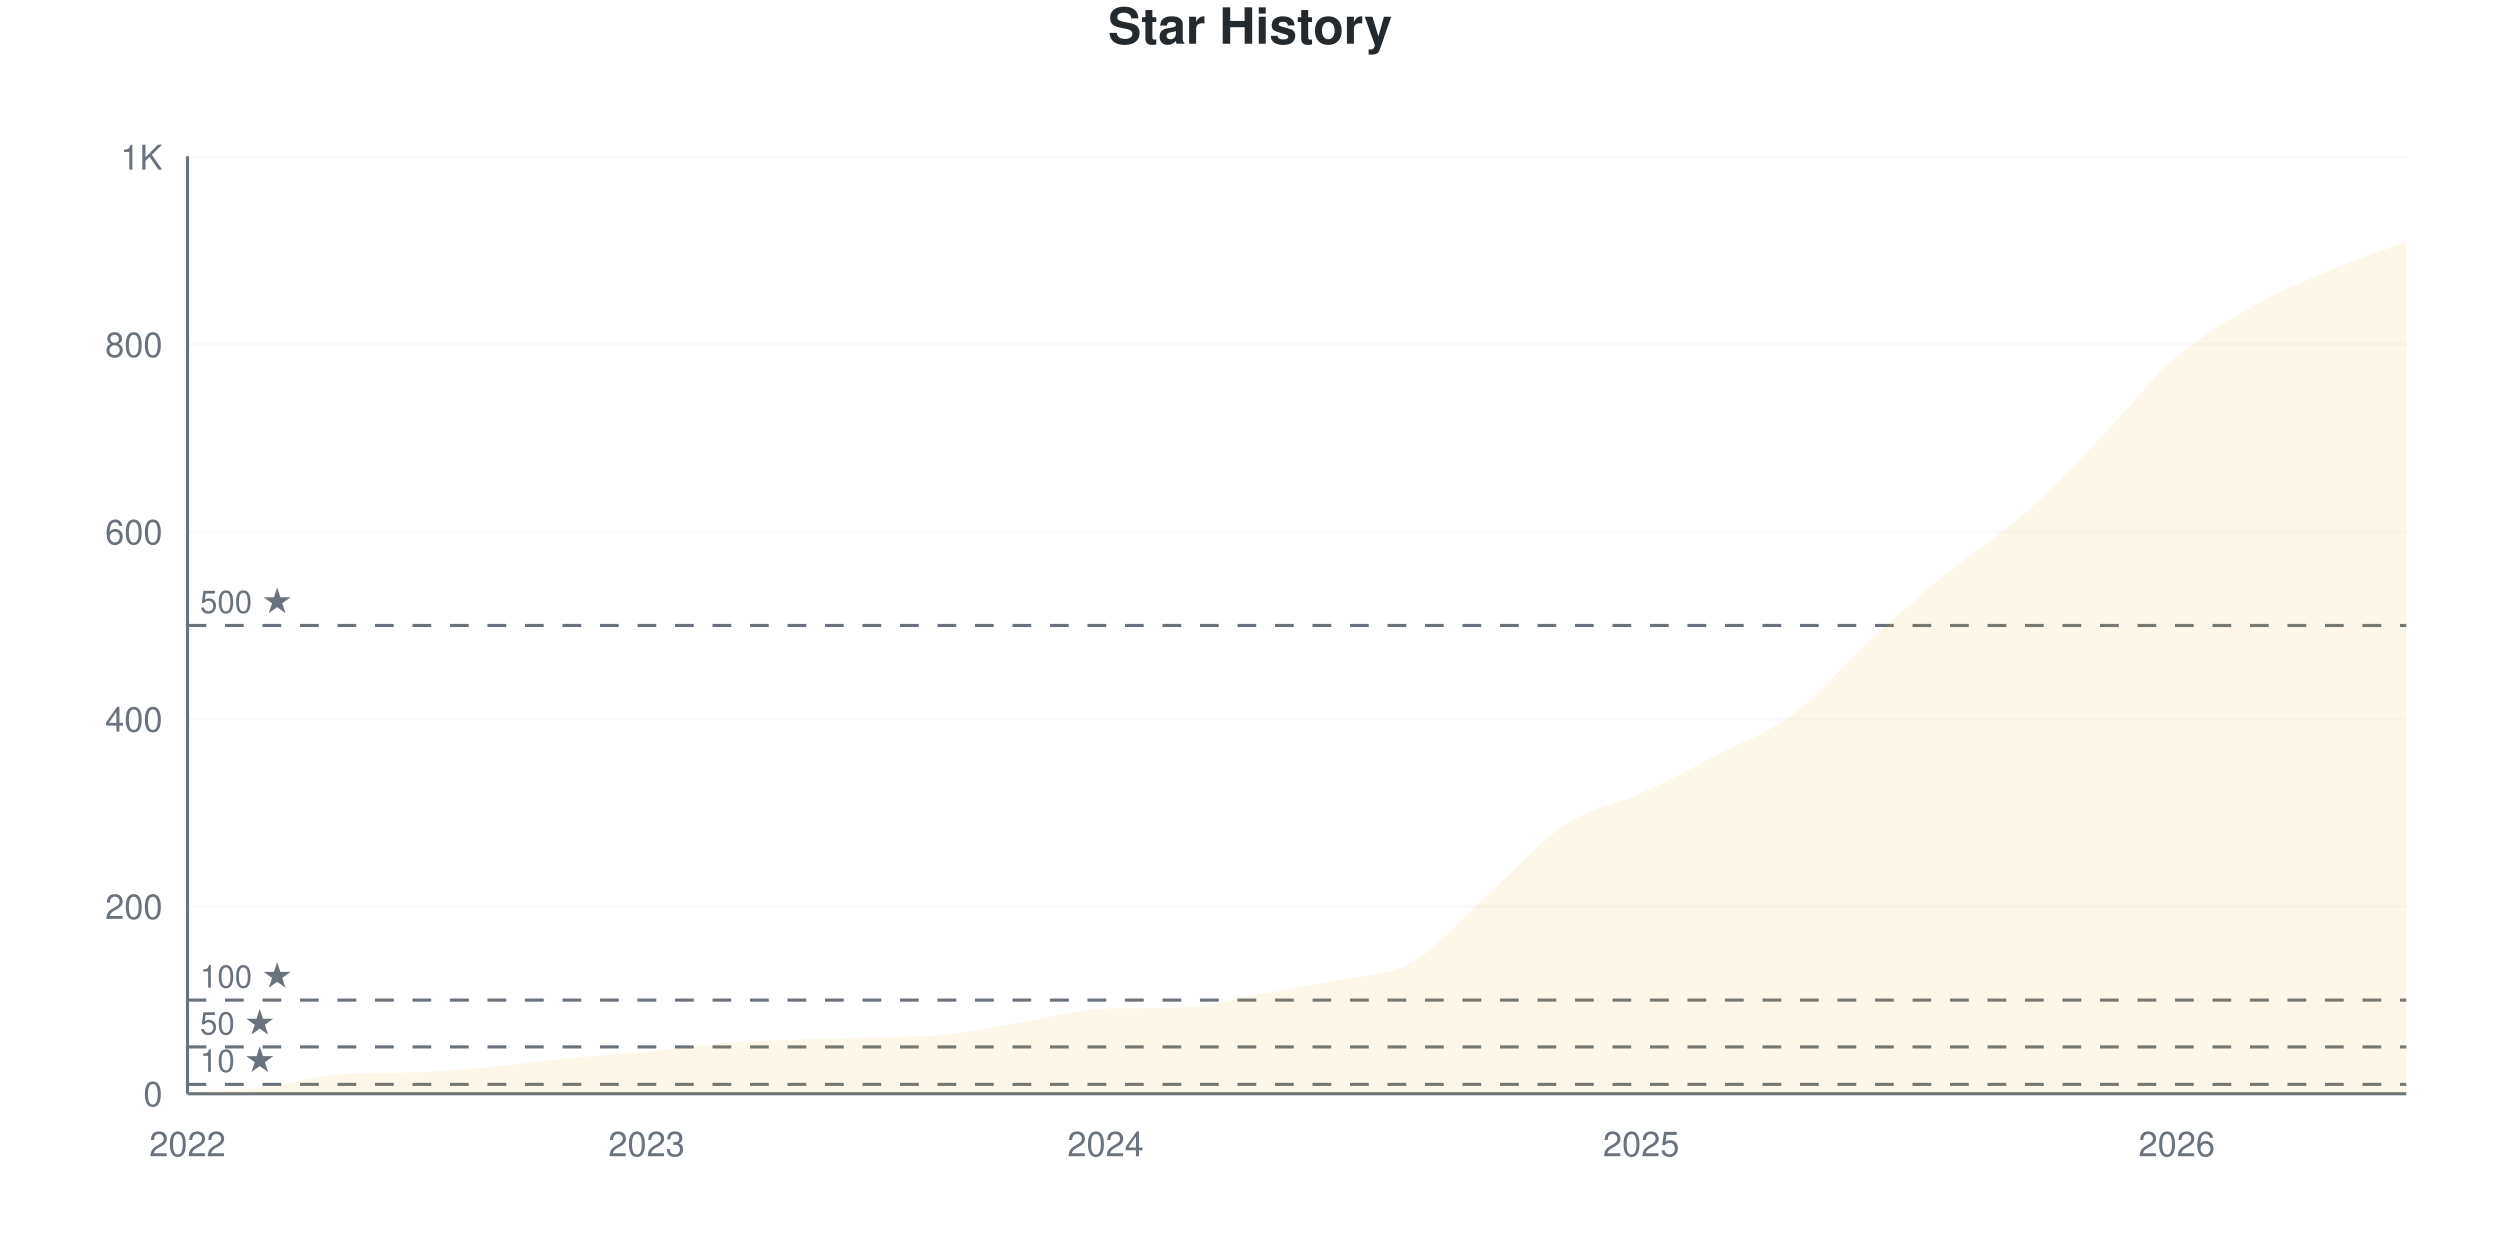
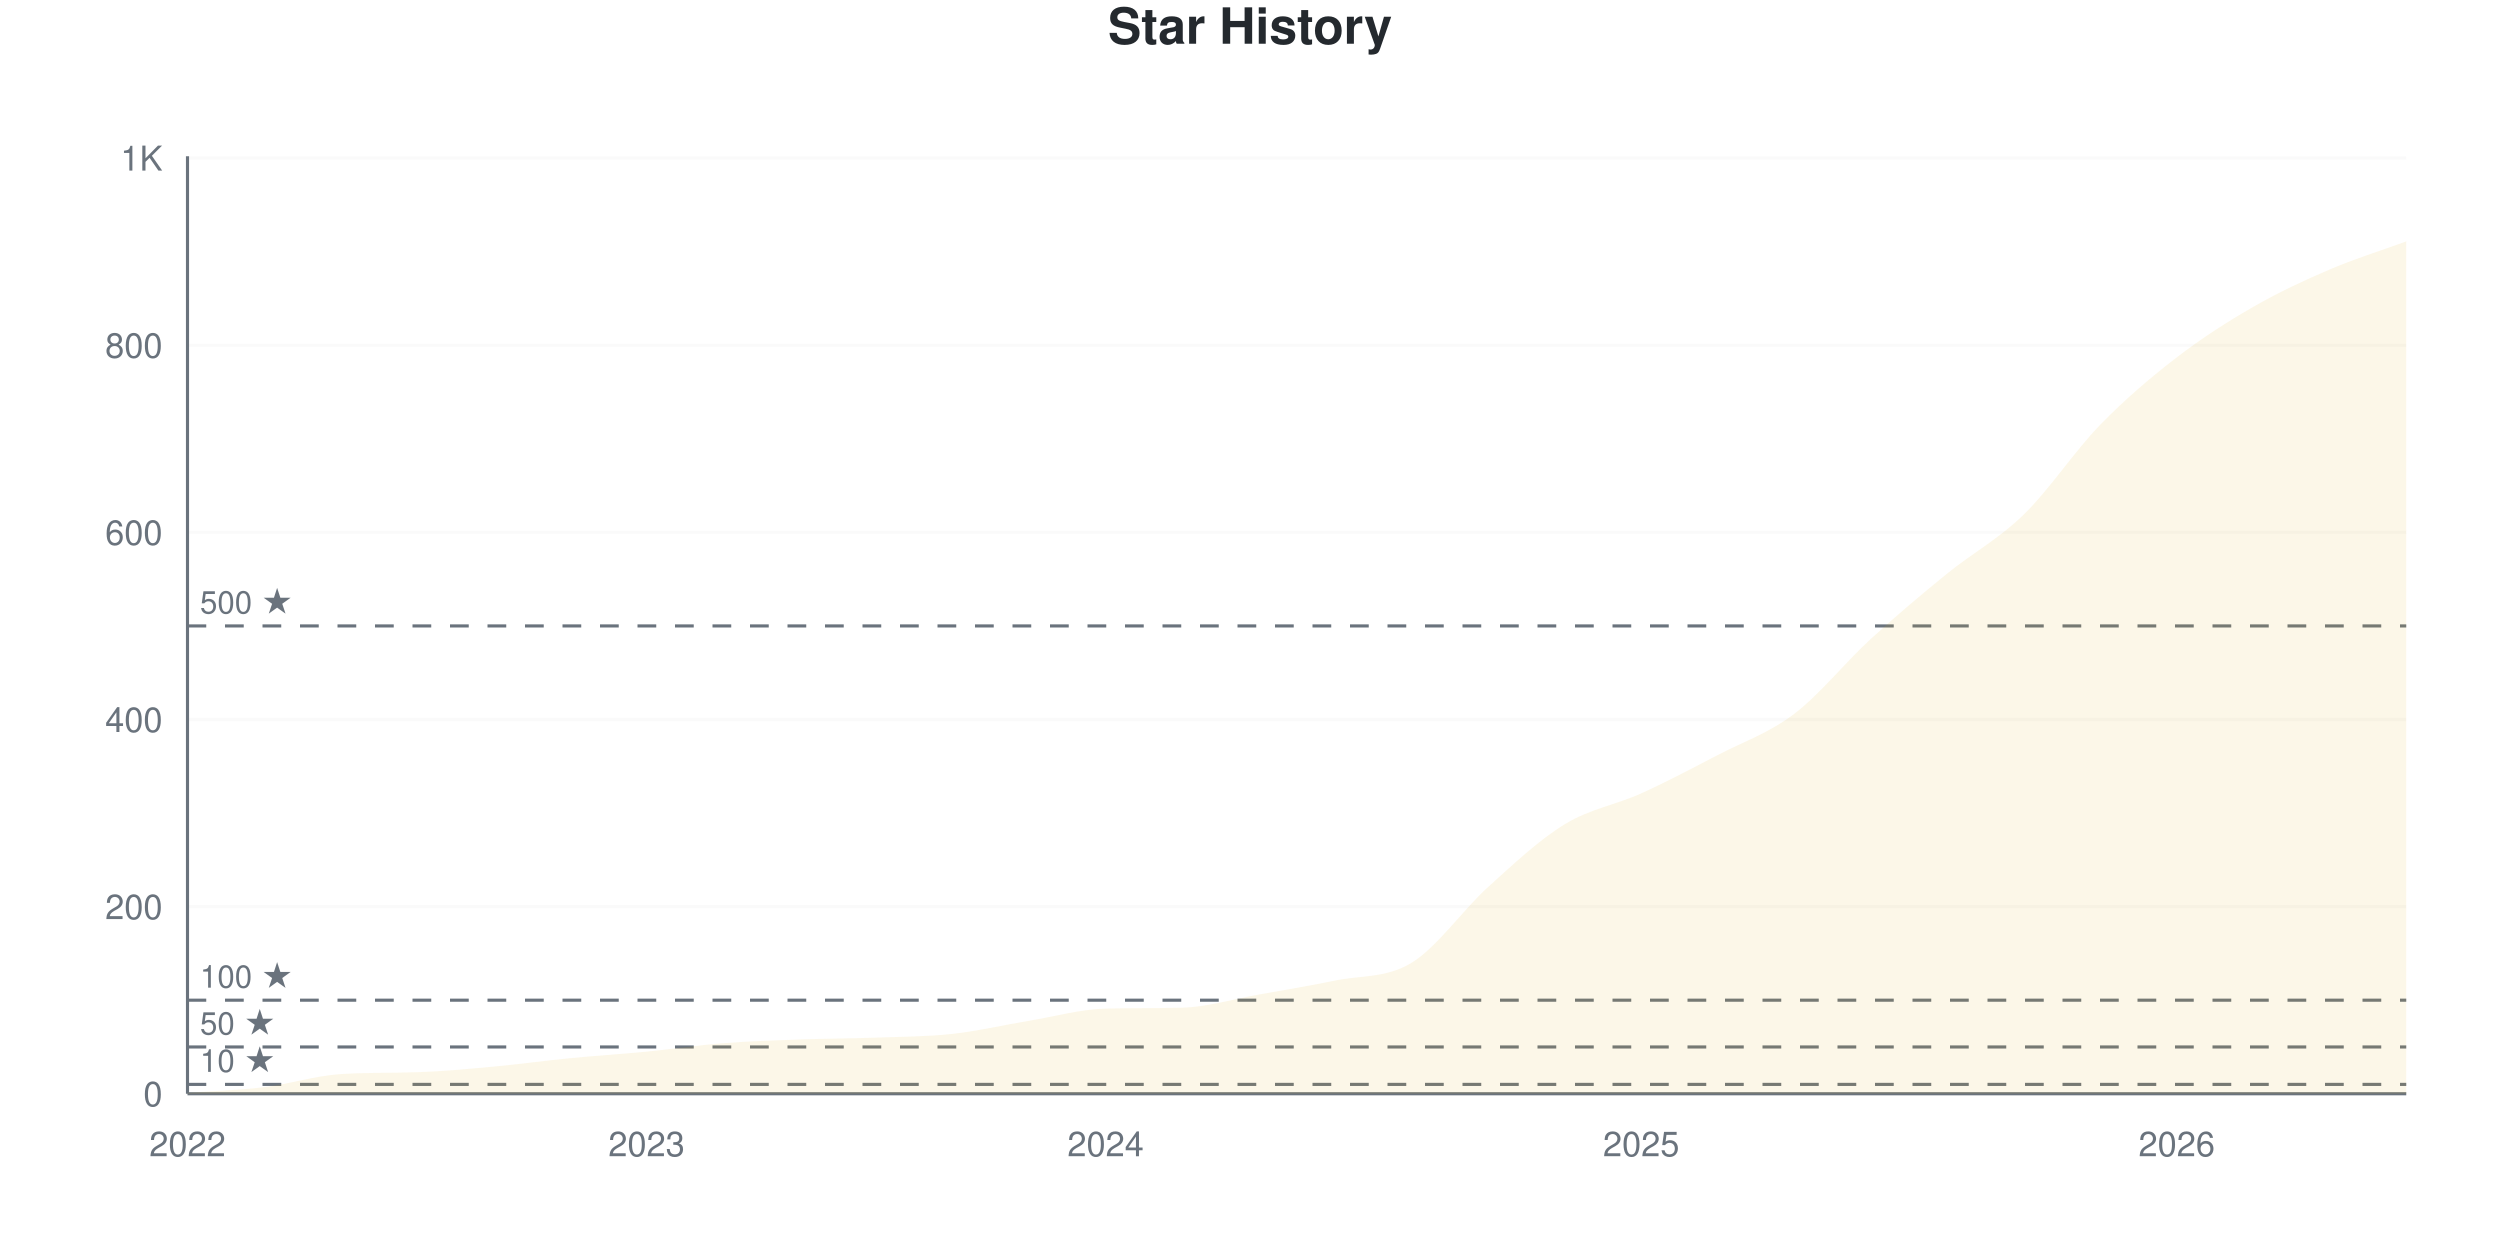
<svg xmlns="http://www.w3.org/2000/svg" viewBox="0 0 800 400" width="800" height="400">
  <style>
    @keyframes drawLine {
      to { stroke-dashoffset: 0; }
    }
    @keyframes fadeInPoint {
      from { opacity: 0; }
      to { opacity: 1; }
    }
    .data-line-0 {
      stroke-dasharray: 1190;
      stroke-dashoffset: 1190;
      animation: drawLine 2s ease-out forwards;
    }
    .data-point {
      opacity: 0;
      animation: fadeInPoint 0.5s ease-out forwards;
    }
    .chart-bg { fill: #fff; }
    .chart-text { fill: #24292e; }
    .chart-muted { fill: #6a737d; }
    .chart-grid { stroke: #eee; }
    .chart-axis { stroke: #6a737d; }
    @media (prefers-color-scheme: dark) {
      .chart-bg { fill: #0d1117; }
      .chart-text { fill: #e6edf3; }
      .chart-muted { fill: #8b949e; }
      .chart-grid { stroke: #21262d; }
      .chart-axis { stroke: #8b949e; }
    }
  </style>
  <rect width="800" height="400" class="chart-bg" />
  <text x="400" y="14" text-anchor="middle" class="chart-text" font-size="16" font-weight="bold" font-family="-apple-system, BlinkMacSystemFont, 'Segoe UI', Helvetica, Arial, sans-serif">Star History</text>
  <g class="grid">
    <line x1="60" y1="350" x2="770" y2="350" class="chart-grid" stroke-opacity="0.3" />
    <text x="52" y="354" text-anchor="end" class="chart-muted" font-size="11" font-family="-apple-system, BlinkMacSystemFont, 'Segoe UI', Helvetica, Arial, sans-serif">0</text>
-     <line x1="60" y1="290.06" x2="770" y2="290.06" class="chart-grid" stroke-opacity="0.3" />
-     <text x="52" y="294.06" text-anchor="end" class="chart-muted" font-size="11" font-family="-apple-system, BlinkMacSystemFont, 'Segoe UI', Helvetica, Arial, sans-serif">200</text>
-     <line x1="60" y1="230.12" x2="770" y2="230.12" class="chart-grid" stroke-opacity="0.3" />
-     <text x="52" y="234.12" text-anchor="end" class="chart-muted" font-size="11" font-family="-apple-system, BlinkMacSystemFont, 'Segoe UI', Helvetica, Arial, sans-serif">400</text>
-     <line x1="60" y1="170.18" x2="770" y2="170.18" class="chart-grid" stroke-opacity="0.3" />
-     <text x="52" y="174.18" text-anchor="end" class="chart-muted" font-size="11" font-family="-apple-system, BlinkMacSystemFont, 'Segoe UI', Helvetica, Arial, sans-serif">600</text>
-     <line x1="60" y1="110.24" x2="770" y2="110.24" class="chart-grid" stroke-opacity="0.3" />
-     <text x="52" y="114.24" text-anchor="end" class="chart-muted" font-size="11" font-family="-apple-system, BlinkMacSystemFont, 'Segoe UI', Helvetica, Arial, sans-serif">800</text>
-     <line x1="60" y1="50.3" x2="770" y2="50.3" class="chart-grid" stroke-opacity="0.3" />
-     <text x="52" y="54.3" text-anchor="end" class="chart-muted" font-size="11" font-family="-apple-system, BlinkMacSystemFont, 'Segoe UI', Helvetica, Arial, sans-serif">1K</text>
+     <line x1="60" y1="290.12" x2="770" y2="290.12" class="chart-grid" stroke-opacity="0.3" />
+     <text x="52" y="294.12" text-anchor="end" class="chart-muted" font-size="11" font-family="-apple-system, BlinkMacSystemFont, 'Segoe UI', Helvetica, Arial, sans-serif">200</text>
+     <line x1="60" y1="230.24" x2="770" y2="230.24" class="chart-grid" stroke-opacity="0.3" />
+     <text x="52" y="234.24" text-anchor="end" class="chart-muted" font-size="11" font-family="-apple-system, BlinkMacSystemFont, 'Segoe UI', Helvetica, Arial, sans-serif">400</text>
+     <line x1="60" y1="170.359" x2="770" y2="170.359" class="chart-grid" stroke-opacity="0.3" />
+     <text x="52" y="174.359" text-anchor="end" class="chart-muted" font-size="11" font-family="-apple-system, BlinkMacSystemFont, 'Segoe UI', Helvetica, Arial, sans-serif">600</text>
+     <line x1="60" y1="110.479" x2="770" y2="110.479" class="chart-grid" stroke-opacity="0.3" />
+     <text x="52" y="114.479" text-anchor="end" class="chart-muted" font-size="11" font-family="-apple-system, BlinkMacSystemFont, 'Segoe UI', Helvetica, Arial, sans-serif">800</text>
+     <line x1="60" y1="50.599" x2="770" y2="50.599" class="chart-grid" stroke-opacity="0.3" />
+     <text x="52" y="54.599" text-anchor="end" class="chart-muted" font-size="11" font-family="-apple-system, BlinkMacSystemFont, 'Segoe UI', Helvetica, Arial, sans-serif">1K</text>
  </g>
  <g class="milestones">
-     <line x1="60" y1="347.003" x2="770" y2="347.003" class="chart-axis" stroke-width="1" stroke-dasharray="6,6" />
-     <text x="64" y="343.003" class="chart-muted" font-size="10" font-family="-apple-system, BlinkMacSystemFont, 'Segoe UI', Helvetica, Arial, sans-serif">10 ★</text>
-     <line x1="60" y1="335.015" x2="770" y2="335.015" class="chart-axis" stroke-width="1" stroke-dasharray="6,6" />
-     <text x="64" y="331.015" class="chart-muted" font-size="10" font-family="-apple-system, BlinkMacSystemFont, 'Segoe UI', Helvetica, Arial, sans-serif">50 ★</text>
-     <line x1="60" y1="320.03" x2="770" y2="320.03" class="chart-axis" stroke-width="1" stroke-dasharray="6,6" />
-     <text x="64" y="316.03" class="chart-muted" font-size="10" font-family="-apple-system, BlinkMacSystemFont, 'Segoe UI', Helvetica, Arial, sans-serif">100 ★</text>
-     <line x1="60" y1="200.15" x2="770" y2="200.15" class="chart-axis" stroke-width="1" stroke-dasharray="6,6" />
-     <text x="64" y="196.15" class="chart-muted" font-size="10" font-family="-apple-system, BlinkMacSystemFont, 'Segoe UI', Helvetica, Arial, sans-serif">500 ★</text>
+     <line x1="60" y1="347.006" x2="770" y2="347.006" class="chart-axis" stroke-width="1" stroke-dasharray="6,6" />
+     <text x="64" y="343.006" class="chart-muted" font-size="10" font-family="-apple-system, BlinkMacSystemFont, 'Segoe UI', Helvetica, Arial, sans-serif">10 ★</text>
+     <line x1="60" y1="335.03" x2="770" y2="335.03" class="chart-axis" stroke-width="1" stroke-dasharray="6,6" />
+     <text x="64" y="331.03" class="chart-muted" font-size="10" font-family="-apple-system, BlinkMacSystemFont, 'Segoe UI', Helvetica, Arial, sans-serif">50 ★</text>
+     <line x1="60" y1="320.06" x2="770" y2="320.06" class="chart-axis" stroke-width="1" stroke-dasharray="6,6" />
+     <text x="64" y="316.06" class="chart-muted" font-size="10" font-family="-apple-system, BlinkMacSystemFont, 'Segoe UI', Helvetica, Arial, sans-serif">100 ★</text>
+     <line x1="60" y1="200.299" x2="770" y2="200.299" class="chart-axis" stroke-width="1" stroke-dasharray="6,6" />
+     <text x="64" y="196.299" class="chart-muted" font-size="10" font-family="-apple-system, BlinkMacSystemFont, 'Segoe UI', Helvetica, Arial, sans-serif">500 ★</text>
  </g>
  <g class="x-axis">
    <text x="60" y="370" text-anchor="middle" class="chart-muted" font-size="11" font-family="-apple-system, BlinkMacSystemFont, 'Segoe UI', Helvetica, Arial, sans-serif">2022</text>
    <text x="206.897" y="370" text-anchor="middle" class="chart-muted" font-size="11" font-family="-apple-system, BlinkMacSystemFont, 'Segoe UI', Helvetica, Arial, sans-serif">2023</text>
    <text x="353.793" y="370" text-anchor="middle" class="chart-muted" font-size="11" font-family="-apple-system, BlinkMacSystemFont, 'Segoe UI', Helvetica, Arial, sans-serif">2024</text>
    <text x="525.172" y="370" text-anchor="middle" class="chart-muted" font-size="11" font-family="-apple-system, BlinkMacSystemFont, 'Segoe UI', Helvetica, Arial, sans-serif">2025</text>
    <text x="696.552" y="370" text-anchor="middle" class="chart-muted" font-size="11" font-family="-apple-system, BlinkMacSystemFont, 'Segoe UI', Helvetica, Arial, sans-serif">2026</text>
  </g>
  <line x1="60" y1="50" x2="60" y2="350" class="chart-axis" stroke-width="1" />
  <line x1="60" y1="350" x2="770" y2="350" class="chart-axis" stroke-width="1" />
-   <path d="M60,350 L60,349.7 C68.161,349.101 76.322,348.901 84.483,347.902 C92.644,346.903 100.805,344.242 108.966,343.706 C117.126,343.17 125.287,343.375 133.448,343.107 C141.609,342.839 149.77,342.058 157.931,341.309 C166.092,340.559 174.253,339.411 182.414,338.611 C190.575,337.812 198.736,337.313 206.897,336.513 C215.057,335.714 223.218,334.466 231.379,333.816 C239.54,333.167 247.701,332.917 255.862,332.617 C264.023,332.318 272.184,332.318 280.345,332.018 C288.506,331.718 296.667,331.718 304.828,330.819 C312.989,329.92 321.149,327.972 329.31,326.623 C337.471,325.275 345.632,322.932 353.793,322.727 C361.954,322.523 370.115,322.647 378.276,322.428 C386.437,322.208 394.598,319.68 402.759,318.232 C410.92,316.783 419.08,315.435 427.241,313.736 C435.402,312.038 443.563,312.637 451.724,308.042 C459.885,303.447 468.046,293.506 476.207,286.164 C484.368,278.821 492.529,269.381 500.69,263.986 C508.851,258.591 517.011,257.542 525.172,253.796 C533.333,250.05 541.494,245.754 549.655,241.508 C557.816,237.263 565.977,234.466 574.138,228.322 C582.299,222.178 590.46,212.138 598.621,204.645 C606.782,197.153 614.943,190.06 623.103,183.367 C631.264,176.673 639.425,171.678 647.586,164.486 C655.747,157.293 663.908,148.601 672.069,140.21 C680.23,131.818 688.391,121.179 696.552,114.136 C704.713,107.093 712.874,102.547 721.034,97.952 C729.195,93.357 737.356,90.01 745.517,86.563 C753.678,83.117 761.839,80.37 770,77.273 L770,350 L60,350 Z" fill="#dfb317" fill-opacity="0.1" />
-   <path d="M60,350 L60,349.7 C68.161,349.101 76.322,348.901 84.483,347.902 C92.644,346.903 100.805,344.242 108.966,343.706 C117.126,343.17 125.287,343.375 133.448,343.107 C141.609,342.839 149.77,342.058 157.931,341.309 C166.092,340.559 174.253,339.411 182.414,338.611 C190.575,337.812 198.736,337.313 206.897,336.513 C215.057,335.714 223.218,334.466 231.379,333.816 C239.54,333.167 247.701,332.917 255.862,332.617 C264.023,332.318 272.184,332.318 280.345,332.018 C288.506,331.718 296.667,331.718 304.828,330.819 C312.989,329.92 321.149,327.972 329.31,326.623 C337.471,325.275 345.632,322.932 353.793,322.727 C361.954,322.523 370.115,322.647 378.276,322.428 C386.437,322.208 394.598,319.68 402.759,318.232 C410.92,316.783 419.08,315.435 427.241,313.736 C435.402,312.038 443.563,312.637 451.724,308.042 C459.885,303.447 468.046,293.506 476.207,286.164 C484.368,278.821 492.529,269.381 500.69,263.986 C508.851,258.591 517.011,257.542 525.172,253.796 C533.333,250.05 541.494,245.754 549.655,241.508 C557.816,237.263 565.977,234.466 574.138,228.322 C582.299,222.178 590.46,212.138 598.621,204.645 C606.782,197.153 614.943,190.06 623.103,183.367 C631.264,176.673 639.425,171.678 647.586,164.486 C655.747,157.293 663.908,148.601 672.069,140.21 C680.23,131.818 688.391,121.179 696.552,114.136 C704.713,107.093 712.874,102.547 721.034,97.952 C729.195,93.357 737.356,90.01 745.517,86.563 C753.678,83.117 761.839,80.37 770,77.273" fill="none" stroke="#dfb317" stroke-width="2.5" class="data-line-0" />
+   <path d="M60,350 L60,349.701 C68.161,349.102 76.322,348.902 84.483,347.904 C92.644,346.906 100.805,344.248 108.966,343.713 C117.126,343.177 125.287,343.382 133.448,343.114 C141.609,342.846 149.77,342.066 157.931,341.317 C166.092,340.569 174.253,339.421 182.414,338.623 C190.575,337.824 198.736,337.325 206.897,336.527 C215.057,335.729 223.218,334.481 231.379,333.832 C239.54,333.184 247.701,332.934 255.862,332.635 C264.023,332.335 272.184,332.335 280.345,332.036 C288.506,331.737 296.667,331.737 304.828,330.838 C312.989,329.94 321.149,327.994 329.31,326.647 C337.471,325.299 345.632,322.959 353.793,322.754 C361.954,322.55 370.115,322.674 378.276,322.455 C386.437,322.236 394.598,319.711 402.759,318.263 C410.92,316.816 419.08,315.469 427.241,313.772 C435.402,312.076 443.563,313.074 451.724,308.084 C459.885,303.094 468.046,291.218 476.207,283.832 C484.368,276.447 492.529,268.762 500.69,263.772 C508.851,258.782 517.011,257.585 525.172,253.892 C533.333,250.2 541.494,245.858 549.655,241.617 C557.816,237.375 565.977,234.631 574.138,228.443 C582.299,222.255 590.46,211.976 598.621,204.491 C606.782,197.006 614.943,190.17 623.103,183.533 C631.264,176.896 639.425,172.605 647.586,164.671 C655.747,156.737 663.908,144.311 672.069,135.928 C680.23,127.545 688.391,120.659 696.552,114.371 C704.713,108.084 712.874,102.894 721.034,98.204 C729.195,93.513 737.356,89.721 745.517,86.228 C753.678,82.735 761.839,80.24 770,77.246 L770,350 L60,350 Z" fill="#dfb317" fill-opacity="0.1" />
+   <path d="M60,350 L60,349.701 C68.161,349.102 76.322,348.902 84.483,347.904 C92.644,346.906 100.805,344.248 108.966,343.713 C117.126,343.177 125.287,343.382 133.448,343.114 C141.609,342.846 149.77,342.066 157.931,341.317 C166.092,340.569 174.253,339.421 182.414,338.623 C190.575,337.824 198.736,337.325 206.897,336.527 C215.057,335.729 223.218,334.481 231.379,333.832 C239.54,333.184 247.701,332.934 255.862,332.635 C264.023,332.335 272.184,332.335 280.345,332.036 C288.506,331.737 296.667,331.737 304.828,330.838 C312.989,329.94 321.149,327.994 329.31,326.647 C337.471,325.299 345.632,322.959 353.793,322.754 C361.954,322.55 370.115,322.674 378.276,322.455 C386.437,322.236 394.598,319.711 402.759,318.263 C410.92,316.816 419.08,315.469 427.241,313.772 C435.402,312.076 443.563,313.074 451.724,308.084 C459.885,303.094 468.046,291.218 476.207,283.832 C484.368,276.447 492.529,268.762 500.69,263.772 C508.851,258.782 517.011,257.585 525.172,253.892 C533.333,250.2 541.494,245.858 549.655,241.617 C557.816,237.375 565.977,234.631 574.138,228.443 C582.299,222.255 590.46,211.976 598.621,204.491 C606.782,197.006 614.943,190.17 623.103,183.533 C631.264,176.896 639.425,172.605 647.586,164.671 C655.747,156.737 663.908,144.311 672.069,135.928 C680.23,127.545 688.391,120.659 696.552,114.371 C704.713,108.084 712.874,102.894 721.034,98.204 C729.195,93.513 737.356,89.721 745.517,86.228 C753.678,82.735 761.839,80.24 770,77.246" fill="none" stroke="#dfb317" stroke-width="2.5" class="data-line-0" />
  <g class="points">
-     <circle cx="60" cy="349.7" r="4" fill="#dfb317" class="data-point" style="animation-delay: 1.50s" />
-     <circle cx="84.483" cy="347.902" r="4" fill="#dfb317" class="data-point" style="animation-delay: 1.55s" />
-     <circle cx="108.966" cy="343.706" r="4" fill="#dfb317" class="data-point" style="animation-delay: 1.60s" />
-     <circle cx="133.448" cy="343.107" r="4" fill="#dfb317" class="data-point" style="animation-delay: 1.65s" />
-     <circle cx="157.931" cy="341.309" r="4" fill="#dfb317" class="data-point" style="animation-delay: 1.70s" />
-     <circle cx="182.414" cy="338.611" r="4" fill="#dfb317" class="data-point" style="animation-delay: 1.75s" />
-     <circle cx="206.897" cy="336.513" r="4" fill="#dfb317" class="data-point" style="animation-delay: 1.80s" />
-     <circle cx="231.379" cy="333.816" r="4" fill="#dfb317" class="data-point" style="animation-delay: 1.85s" />
-     <circle cx="255.862" cy="332.617" r="4" fill="#dfb317" class="data-point" style="animation-delay: 1.90s" />
-     <circle cx="280.345" cy="332.018" r="4" fill="#dfb317" class="data-point" style="animation-delay: 1.95s" />
-     <circle cx="304.828" cy="330.819" r="4" fill="#dfb317" class="data-point" style="animation-delay: 2.00s" />
-     <circle cx="329.31" cy="326.623" r="4" fill="#dfb317" class="data-point" style="animation-delay: 2.05s" />
-     <circle cx="353.793" cy="322.727" r="4" fill="#dfb317" class="data-point" style="animation-delay: 2.10s" />
-     <circle cx="378.276" cy="322.428" r="4" fill="#dfb317" class="data-point" style="animation-delay: 2.15s" />
-     <circle cx="402.759" cy="318.232" r="4" fill="#dfb317" class="data-point" style="animation-delay: 2.20s" />
-     <circle cx="427.241" cy="313.736" r="4" fill="#dfb317" class="data-point" style="animation-delay: 2.25s" />
-     <circle cx="451.724" cy="308.042" r="4" fill="#dfb317" class="data-point" style="animation-delay: 2.30s" />
-     <circle cx="476.207" cy="286.164" r="4" fill="#dfb317" class="data-point" style="animation-delay: 2.35s" />
-     <circle cx="500.69" cy="263.986" r="4" fill="#dfb317" class="data-point" style="animation-delay: 2.40s" />
-     <circle cx="525.172" cy="253.796" r="4" fill="#dfb317" class="data-point" style="animation-delay: 2.45s" />
-     <circle cx="549.655" cy="241.508" r="4" fill="#dfb317" class="data-point" style="animation-delay: 2.50s" />
-     <circle cx="574.138" cy="228.322" r="4" fill="#dfb317" class="data-point" style="animation-delay: 2.55s" />
-     <circle cx="598.621" cy="204.645" r="4" fill="#dfb317" class="data-point" style="animation-delay: 2.60s" />
-     <circle cx="623.103" cy="183.367" r="4" fill="#dfb317" class="data-point" style="animation-delay: 2.65s" />
-     <circle cx="647.586" cy="164.486" r="4" fill="#dfb317" class="data-point" style="animation-delay: 2.70s" />
-     <circle cx="672.069" cy="140.21" r="4" fill="#dfb317" class="data-point" style="animation-delay: 2.75s" />
-     <circle cx="696.552" cy="114.136" r="4" fill="#dfb317" class="data-point" style="animation-delay: 2.80s" />
-     <circle cx="721.034" cy="97.952" r="4" fill="#dfb317" class="data-point" style="animation-delay: 2.85s" />
-     <circle cx="745.517" cy="86.563" r="4" fill="#dfb317" class="data-point" style="animation-delay: 2.90s" />
-     <circle cx="770" cy="77.273" r="4" fill="#dfb317" class="data-point" style="animation-delay: 2.95s" />
+     <circle cx="60" cy="349.701" r="4" fill="#dfb317" class="data-point" style="animation-delay: 1.50s" />
+     <circle cx="84.483" cy="347.904" r="4" fill="#dfb317" class="data-point" style="animation-delay: 1.55s" />
+     <circle cx="108.966" cy="343.713" r="4" fill="#dfb317" class="data-point" style="animation-delay: 1.60s" />
+     <circle cx="133.448" cy="343.114" r="4" fill="#dfb317" class="data-point" style="animation-delay: 1.65s" />
+     <circle cx="157.931" cy="341.317" r="4" fill="#dfb317" class="data-point" style="animation-delay: 1.70s" />
+     <circle cx="182.414" cy="338.623" r="4" fill="#dfb317" class="data-point" style="animation-delay: 1.75s" />
+     <circle cx="206.897" cy="336.527" r="4" fill="#dfb317" class="data-point" style="animation-delay: 1.80s" />
+     <circle cx="231.379" cy="333.832" r="4" fill="#dfb317" class="data-point" style="animation-delay: 1.85s" />
+     <circle cx="255.862" cy="332.635" r="4" fill="#dfb317" class="data-point" style="animation-delay: 1.90s" />
+     <circle cx="280.345" cy="332.036" r="4" fill="#dfb317" class="data-point" style="animation-delay: 1.95s" />
+     <circle cx="304.828" cy="330.838" r="4" fill="#dfb317" class="data-point" style="animation-delay: 2.00s" />
+     <circle cx="329.31" cy="326.647" r="4" fill="#dfb317" class="data-point" style="animation-delay: 2.05s" />
+     <circle cx="353.793" cy="322.754" r="4" fill="#dfb317" class="data-point" style="animation-delay: 2.10s" />
+     <circle cx="378.276" cy="322.455" r="4" fill="#dfb317" class="data-point" style="animation-delay: 2.15s" />
+     <circle cx="402.759" cy="318.263" r="4" fill="#dfb317" class="data-point" style="animation-delay: 2.20s" />
+     <circle cx="427.241" cy="313.772" r="4" fill="#dfb317" class="data-point" style="animation-delay: 2.25s" />
+     <circle cx="451.724" cy="308.084" r="4" fill="#dfb317" class="data-point" style="animation-delay: 2.30s" />
+     <circle cx="476.207" cy="283.832" r="4" fill="#dfb317" class="data-point" style="animation-delay: 2.35s" />
+     <circle cx="500.69" cy="263.772" r="4" fill="#dfb317" class="data-point" style="animation-delay: 2.40s" />
+     <circle cx="525.172" cy="253.892" r="4" fill="#dfb317" class="data-point" style="animation-delay: 2.45s" />
+     <circle cx="549.655" cy="241.617" r="4" fill="#dfb317" class="data-point" style="animation-delay: 2.50s" />
+     <circle cx="574.138" cy="228.443" r="4" fill="#dfb317" class="data-point" style="animation-delay: 2.55s" />
+     <circle cx="598.621" cy="204.491" r="4" fill="#dfb317" class="data-point" style="animation-delay: 2.60s" />
+     <circle cx="623.103" cy="183.533" r="4" fill="#dfb317" class="data-point" style="animation-delay: 2.65s" />
+     <circle cx="647.586" cy="164.671" r="4" fill="#dfb317" class="data-point" style="animation-delay: 2.70s" />
+     <circle cx="672.069" cy="135.928" r="4" fill="#dfb317" class="data-point" style="animation-delay: 2.75s" />
+     <circle cx="696.552" cy="114.371" r="4" fill="#dfb317" class="data-point" style="animation-delay: 2.80s" />
+     <circle cx="721.034" cy="98.204" r="4" fill="#dfb317" class="data-point" style="animation-delay: 2.85s" />
+     <circle cx="745.517" cy="86.228" r="4" fill="#dfb317" class="data-point" style="animation-delay: 2.90s" />
+     <circle cx="770" cy="77.246" r="4" fill="#dfb317" class="data-point" style="animation-delay: 2.95s" />
  </g>
</svg>
